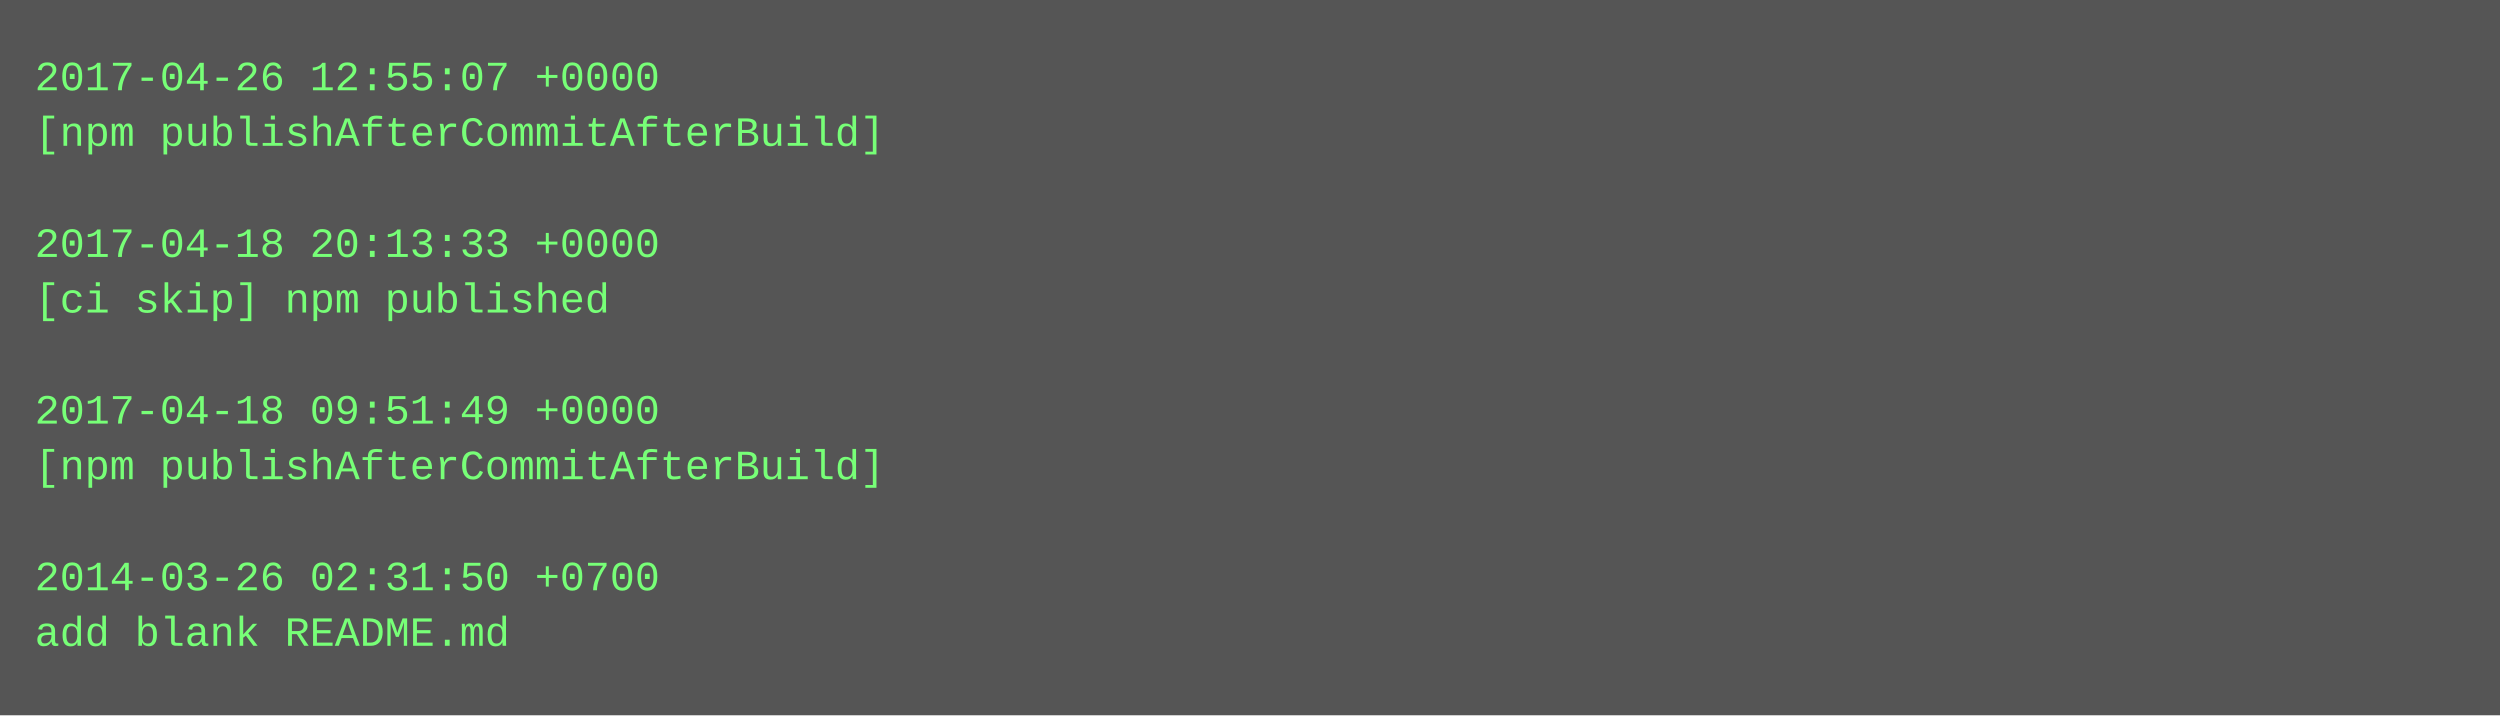
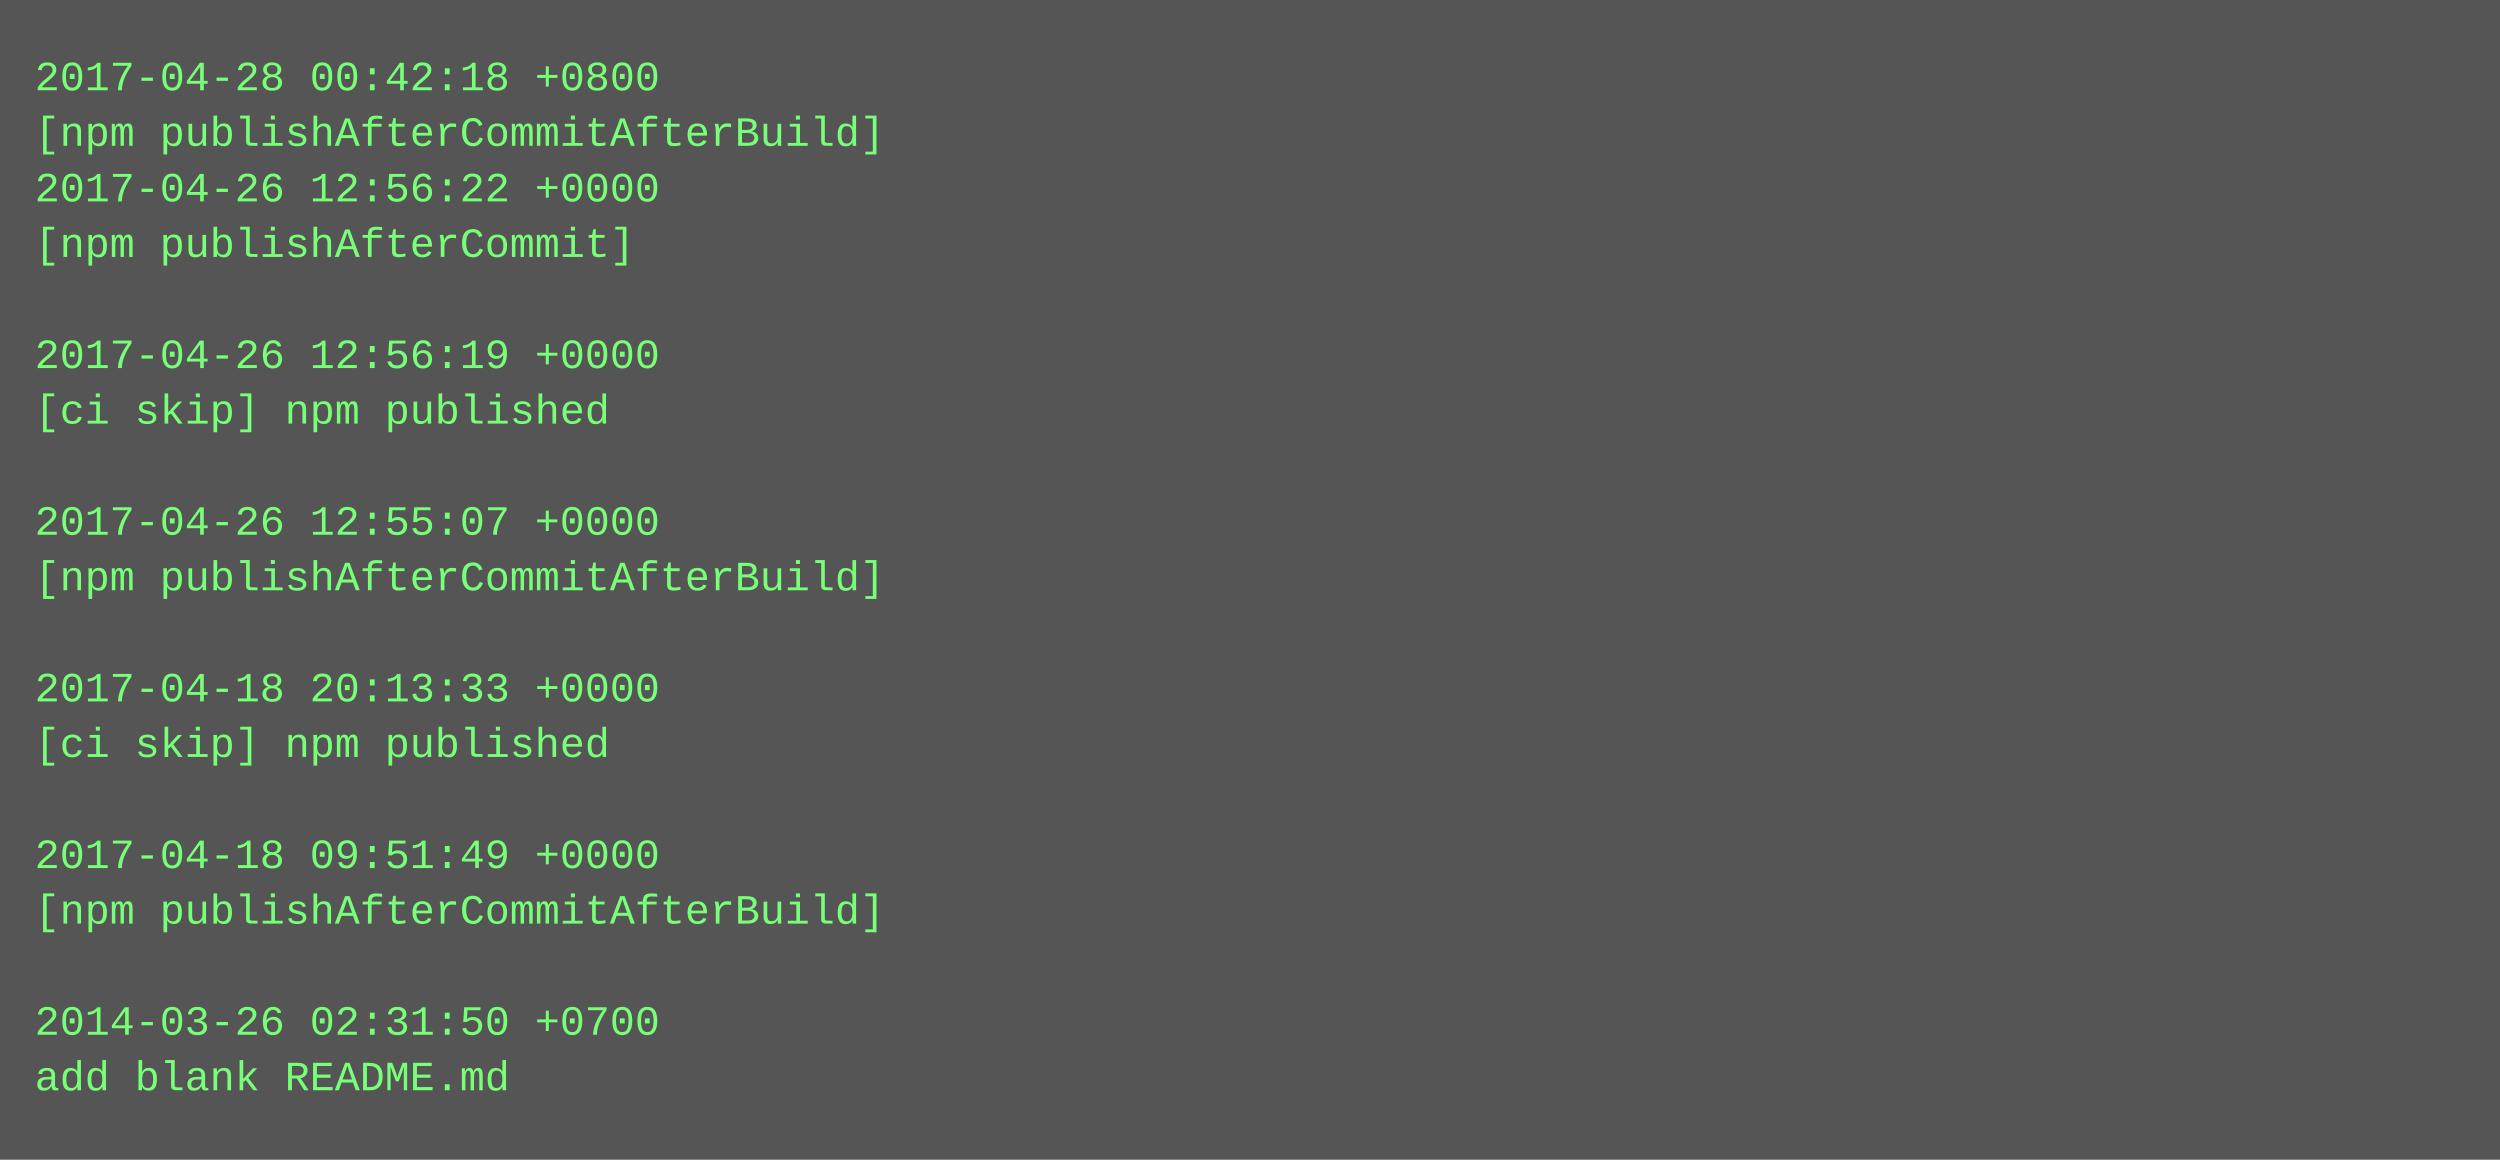
- <svg xmlns="http://www.w3.org/2000/svg" height="206" width="720">
-   <rect height="206" fill="#555" width="720" />
+ <svg xmlns="http://www.w3.org/2000/svg" height="334" width="720">
+   <rect height="334" fill="#555" width="720" />
  <text fill="#7f7" font-family="Courier New" font-size="12" xml:space="preserve">
-     <tspan x="10" y="26">2017-04-26 12:55:07 +0000</tspan>
+     <tspan x="10" y="26">2017-04-28 00:42:18 +0800</tspan>
    <tspan x="10" y="42">[npm publishAfterCommitAfterBuild]</tspan>
-     <tspan x="10" y="58" />
-     <tspan x="10" y="74">2017-04-18 20:13:33 +0000</tspan>
-     <tspan x="10" y="90">[ci skip] npm published</tspan>
-     <tspan x="10" y="106" />
-     <tspan x="10" y="122">2017-04-18 09:51:49 +0000</tspan>
-     <tspan x="10" y="138">[npm publishAfterCommitAfterBuild]</tspan>
-     <tspan x="10" y="154" />
-     <tspan x="10" y="170">2014-03-26 02:31:50 +0700</tspan>
-     <tspan x="10" y="186">add blank README.md</tspan>
+     <tspan x="10" y="58">2017-04-26 12:56:22 +0000</tspan>
+     <tspan x="10" y="74">[npm publishAfterCommit]</tspan>
+     <tspan x="10" y="90" />
+     <tspan x="10" y="106">2017-04-26 12:56:19 +0000</tspan>
+     <tspan x="10" y="122">[ci skip] npm published</tspan>
+     <tspan x="10" y="138" />
+     <tspan x="10" y="154">2017-04-26 12:55:07 +0000</tspan>
+     <tspan x="10" y="170">[npm publishAfterCommitAfterBuild]</tspan>
+     <tspan x="10" y="186" />
+     <tspan x="10" y="202">2017-04-18 20:13:33 +0000</tspan>
+     <tspan x="10" y="218">[ci skip] npm published</tspan>
+     <tspan x="10" y="234" />
+     <tspan x="10" y="250">2017-04-18 09:51:49 +0000</tspan>
+     <tspan x="10" y="266">[npm publishAfterCommitAfterBuild]</tspan>
+     <tspan x="10" y="282" />
+     <tspan x="10" y="298">2014-03-26 02:31:50 +0700</tspan>
+     <tspan x="10" y="314">add blank README.md</tspan>
  </text>
</svg>
